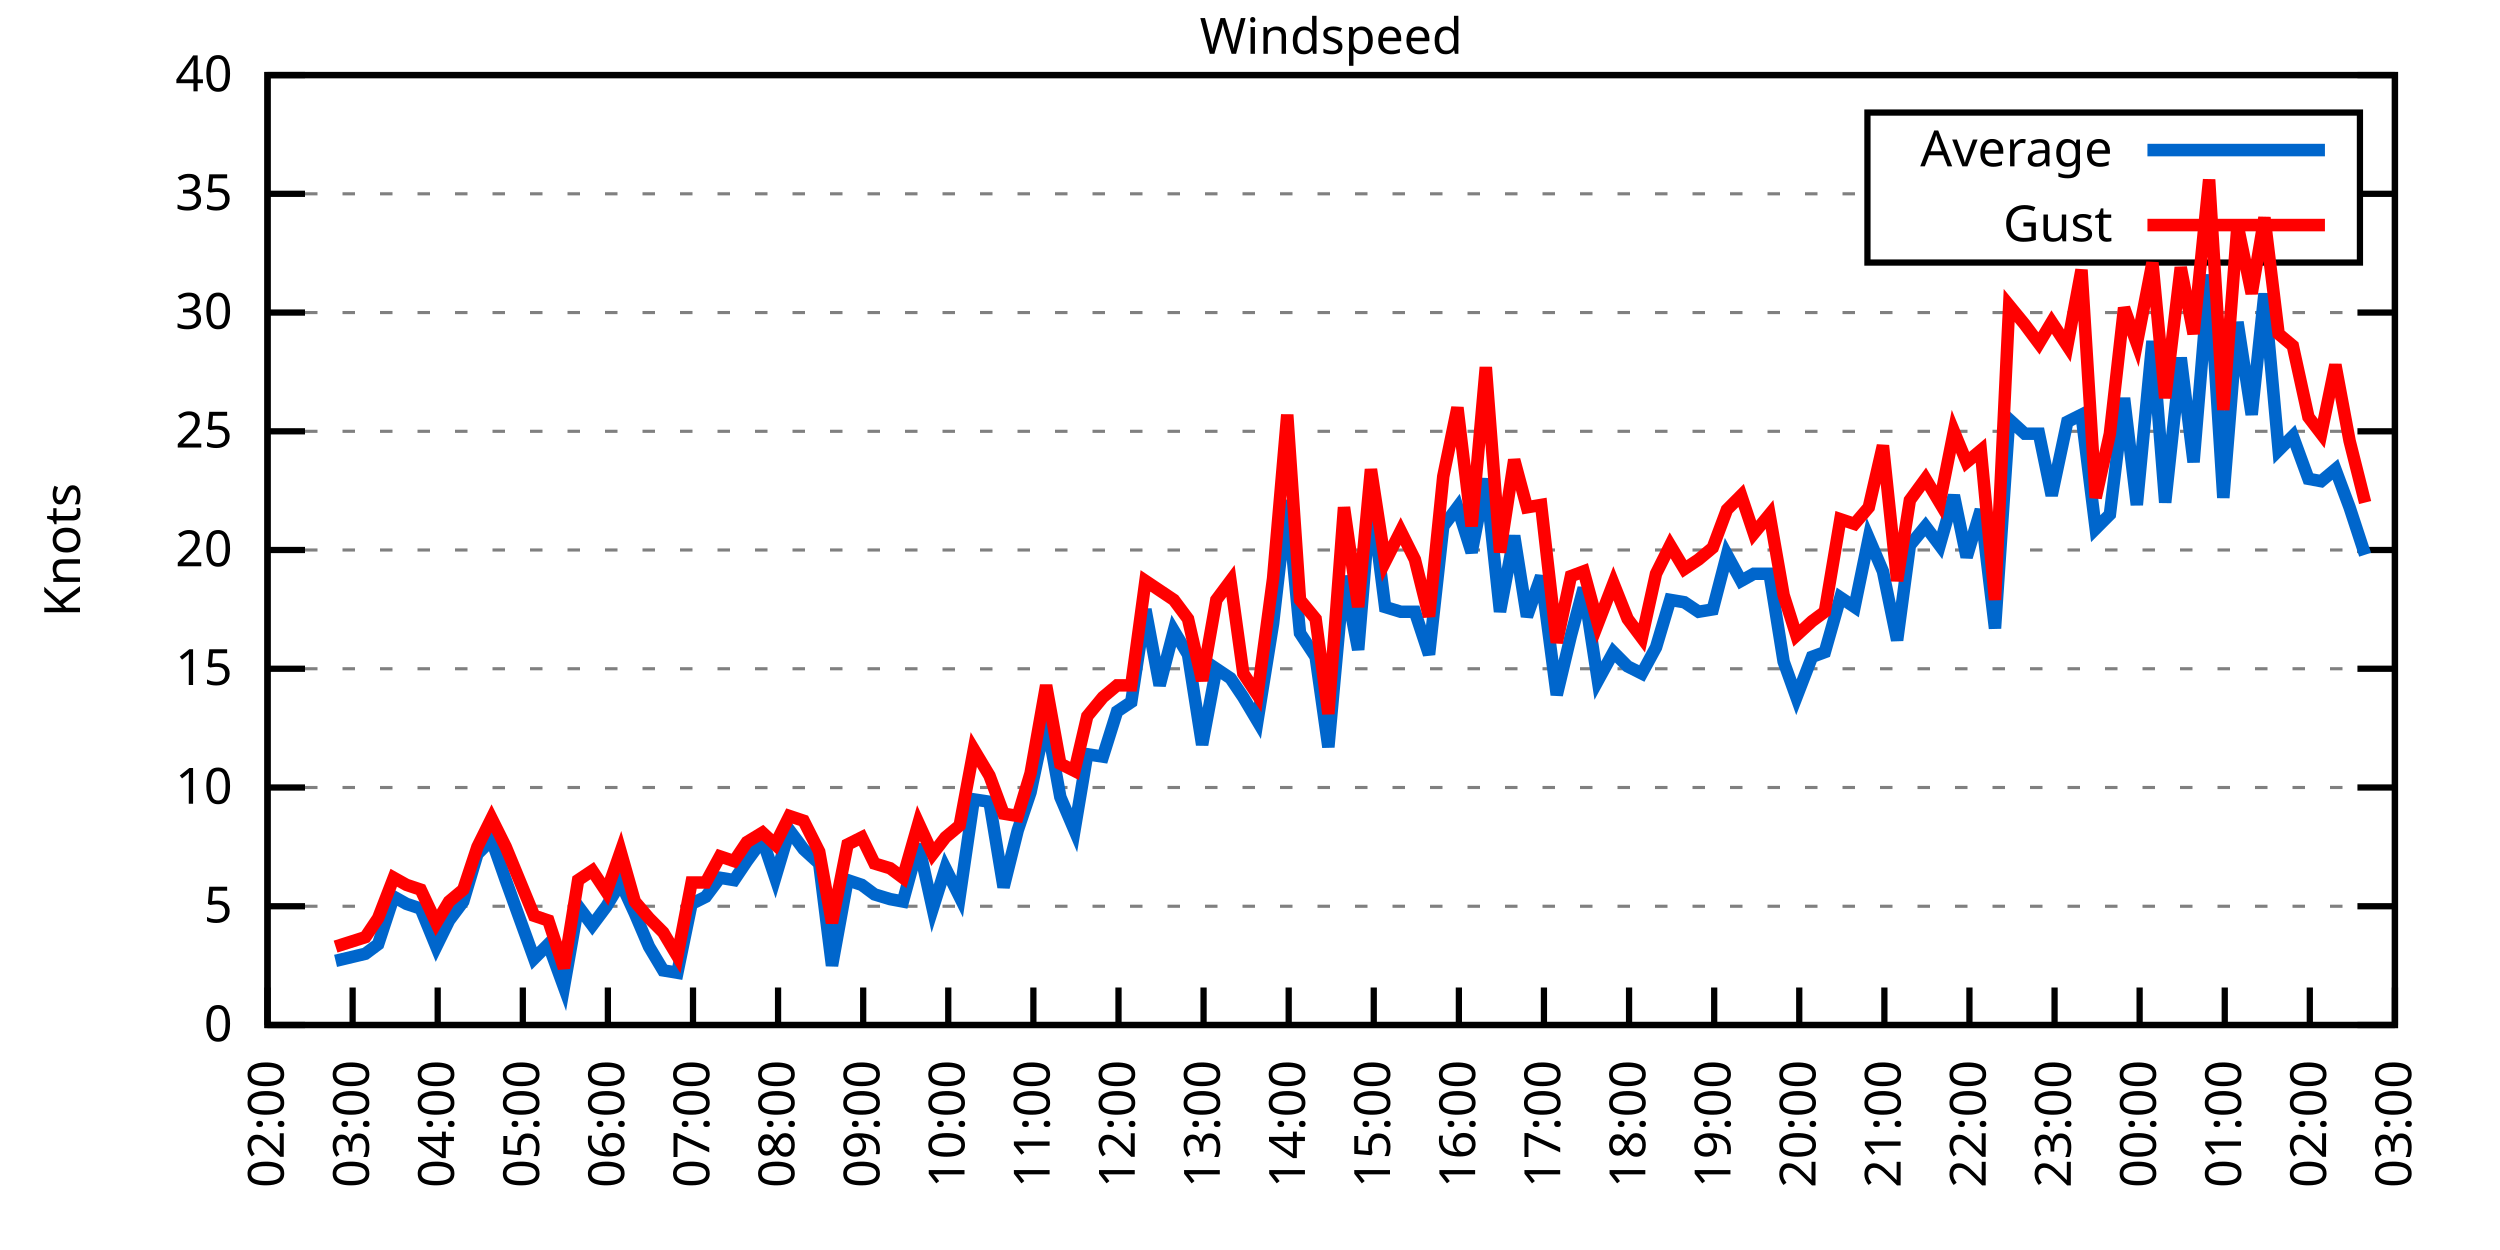
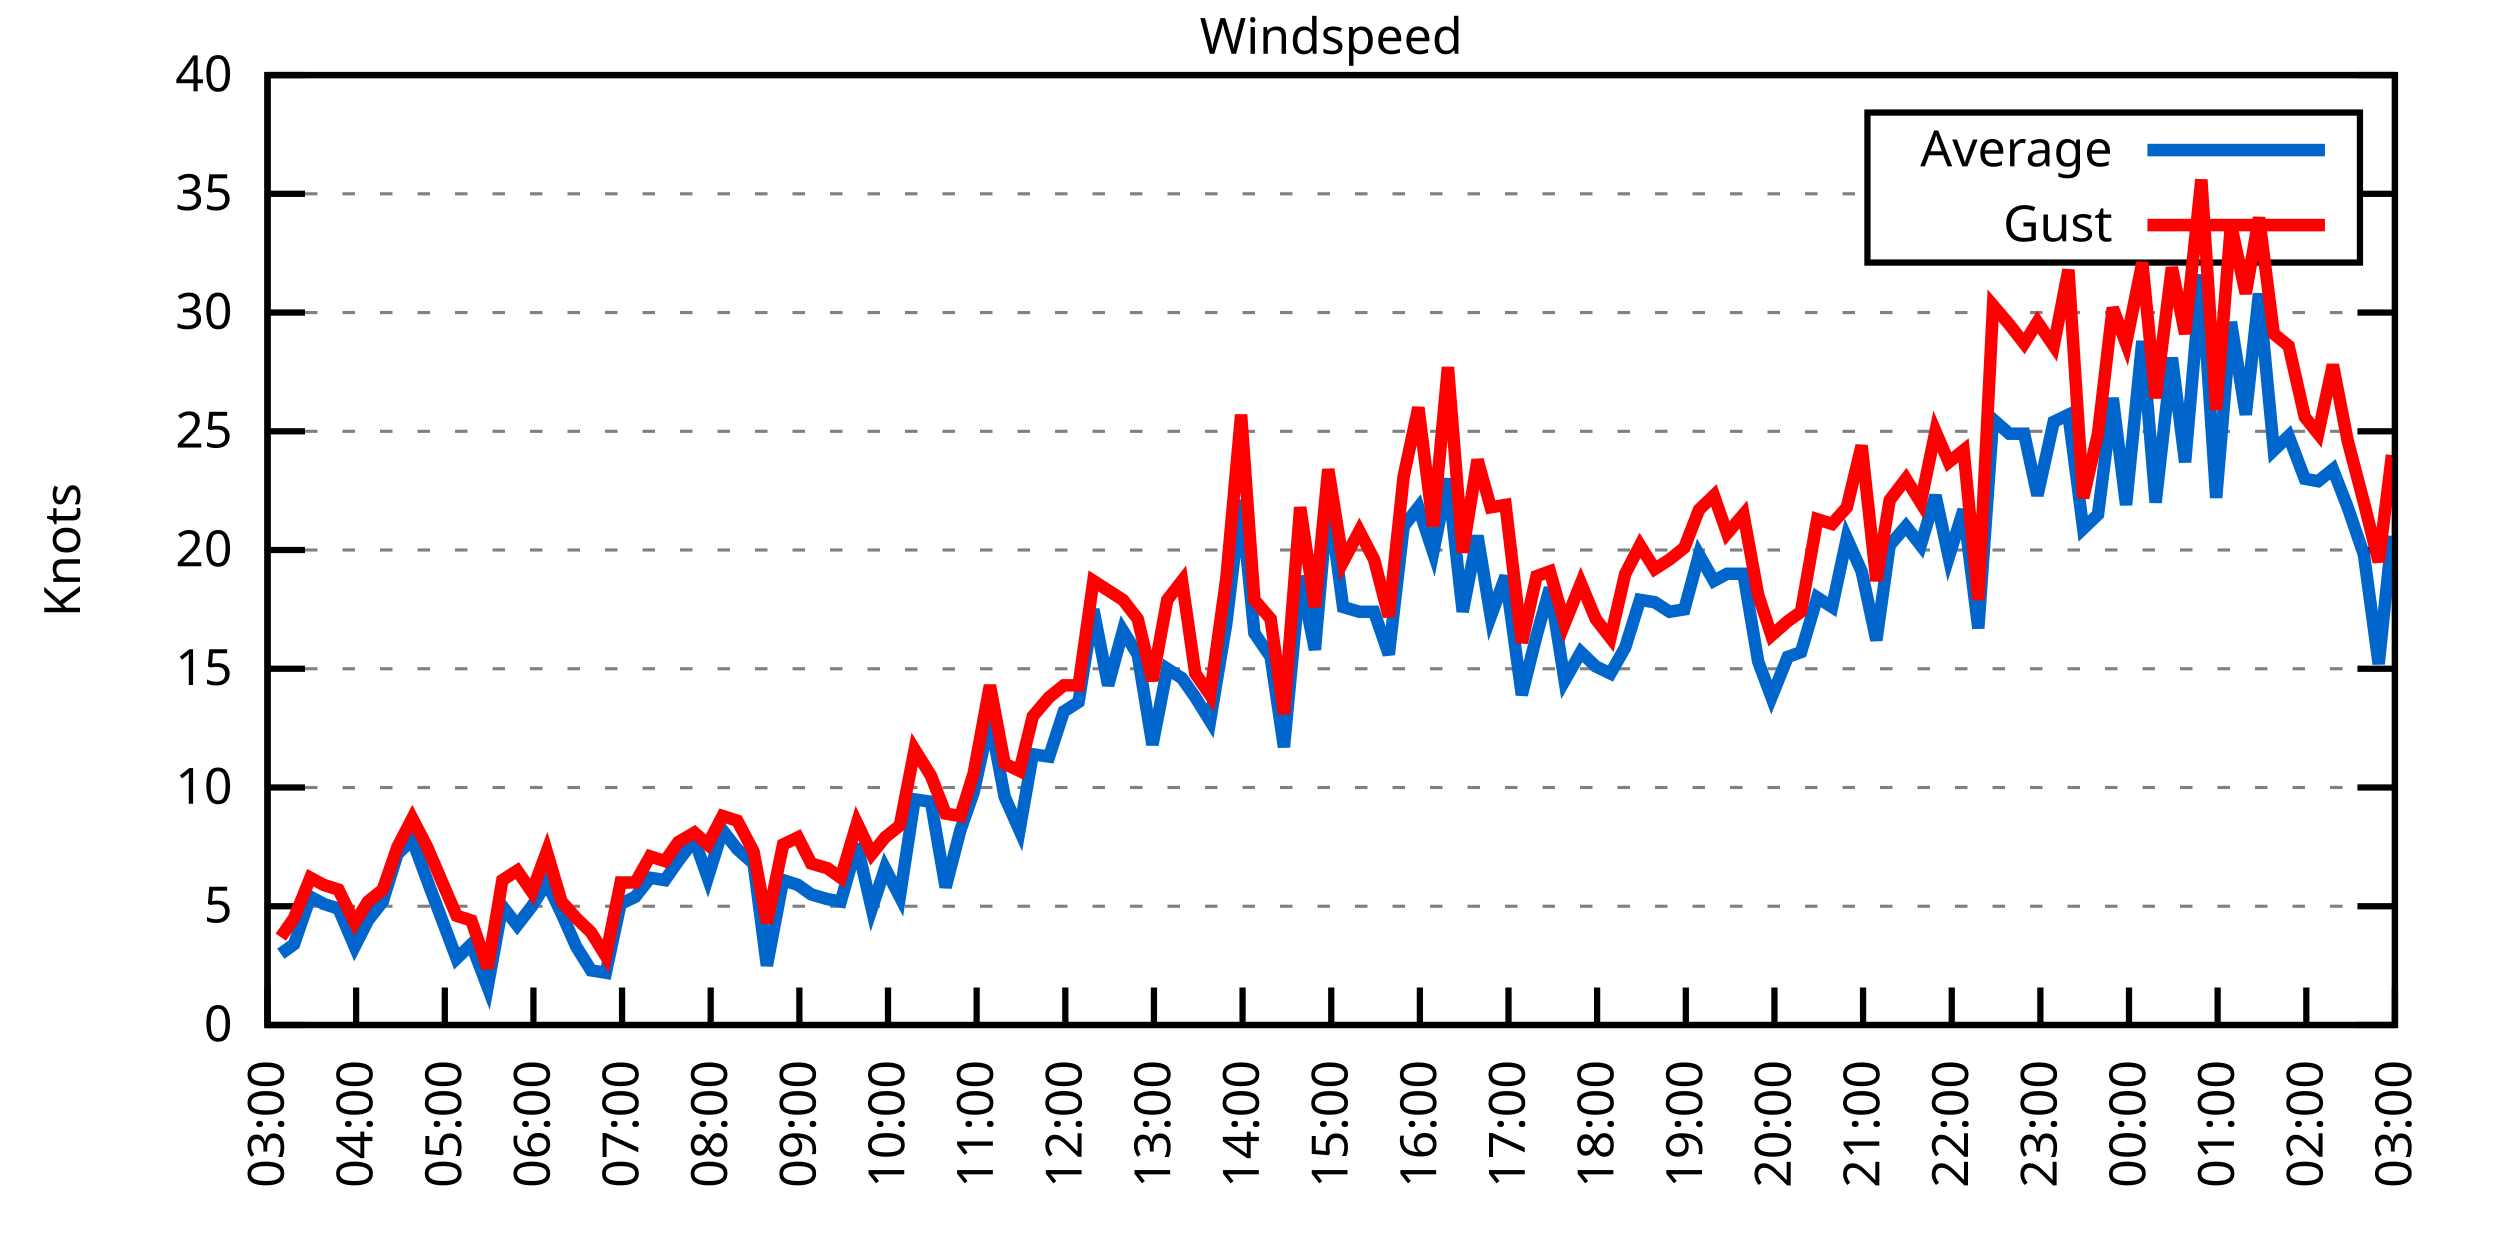
<svg xmlns="http://www.w3.org/2000/svg" xmlns:xlink="http://www.w3.org/1999/xlink" width="400" height="200" viewBox="0 0 400 200">
  <g id="gnuplot_canvas">
    <rect x="0" y="0" width="400" height="200" fill="none" />
    <defs>
      <circle id="gpDot" r="0.5" stroke-width="0.5" stroke="currentColor" />
      <path id="gpPt0" stroke-width="0.333" stroke="currentColor" d="M-1,0 h2 M0,-1 v2" />
      <path id="gpPt1" stroke-width="0.333" stroke="currentColor" d="M-1,-1 L1,1 M1,-1 L-1,1" />
      <path id="gpPt2" stroke-width="0.333" stroke="currentColor" d="M-1,0 L1,0 M0,-1 L0,1 M-1,-1 L1,1 M-1,1 L1,-1" />
      <rect id="gpPt3" stroke-width="0.333" stroke="currentColor" x="-1" y="-1" width="2" height="2" />
      <rect id="gpPt4" stroke-width="0.333" stroke="currentColor" fill="currentColor" x="-1" y="-1" width="2" height="2" />
      <circle id="gpPt5" stroke-width="0.333" stroke="currentColor" cx="0" cy="0" r="1" />
      <use xlink:href="#gpPt5" id="gpPt6" fill="currentColor" stroke="none" />
      <path id="gpPt7" stroke-width="0.333" stroke="currentColor" d="M0,-1.33 L-1.33,0.67 L1.33,0.67 z" />
      <use xlink:href="#gpPt7" id="gpPt8" fill="currentColor" stroke="none" />
      <use xlink:href="#gpPt7" id="gpPt9" stroke="currentColor" transform="rotate(180)" />
      <use xlink:href="#gpPt9" id="gpPt10" fill="currentColor" stroke="none" />
      <use xlink:href="#gpPt3" id="gpPt11" stroke="currentColor" transform="rotate(45)" />
      <use xlink:href="#gpPt11" id="gpPt12" fill="currentColor" stroke="none" />
      <path id="gpPt13" stroke-width="0.333" stroke="currentColor" d="M0,1.330 L1.265,0.411 L0.782,-1.067 L-0.782,-1.076 L-1.265,0.411 z" />
      <use xlink:href="#gpPt13" id="gpPt14" fill="currentColor" stroke="none" />
      <filter id="textbox" filterUnits="objectBoundingBox" x="0" y="0" height="1" width="1">
        <feFlood flood-color="white" flood-opacity="1" result="bgnd" />
        <feComposite in="SourceGraphic" in2="bgnd" operator="atop" />
      </filter>
      <filter id="greybox" filterUnits="objectBoundingBox" x="0" y="0" height="1" width="1">
        <feFlood flood-color="lightgrey" flood-opacity="1" result="grey" />
        <feComposite in="SourceGraphic" in2="grey" operator="atop" />
      </filter>
    </defs>
    <g fill="none" color="white" stroke="currentColor" stroke-width="1.00" stroke-linecap="butt" stroke-linejoin="miter">
</g>
    <g fill="none" color="black" stroke="currentColor" stroke-width="1.00" stroke-linecap="butt" stroke-linejoin="miter">
      <g stroke="none" shape-rendering="crispEdges">
        <polygon fill="rgb(255, 255, 255)" points="42.80,164.00 383.18,164.00 383.18,12.02 42.80,12.02 " />
      </g>
    </g>
    <g fill="none" color="black" stroke="currentColor" stroke-width="1.00" stroke-linecap="butt" stroke-linejoin="miter">
</g>
    <g fill="none" color="black" stroke="black" stroke-width="0.50" stroke-linecap="butt" stroke-linejoin="miter">
</g>
    <g fill="none" color="gray" stroke="currentColor" stroke-width="0.50" stroke-linecap="butt" stroke-linejoin="miter">
      <path stroke="gray" stroke-dasharray="2,4" class="gridline" d="M42.80,164.00 L383.19,164.00  " />
    </g>
    <g fill="none" color="gray" stroke="gray" stroke-width="1.00" stroke-linecap="butt" stroke-linejoin="miter">
</g>
    <g fill="none" color="black" stroke="currentColor" stroke-width="1.00" stroke-linecap="butt" stroke-linejoin="miter">
      <path stroke="black" d="M42.80,164.00 L48.80,164.00 M383.19,164.00 L377.19,164.00  " />
      <g transform="translate(37.20,166.60)" stroke="none" fill="black" font-family="Sans" font-size="8.00" text-anchor="end">
        <text>
          <tspan font-family="Sans"> 0</tspan>
        </text>
      </g>
    </g>
    <g fill="none" color="black" stroke="currentColor" stroke-width="1.00" stroke-linecap="butt" stroke-linejoin="miter">
</g>
    <g fill="none" color="black" stroke="black" stroke-width="0.50" stroke-linecap="butt" stroke-linejoin="miter">
</g>
    <g fill="none" color="gray" stroke="currentColor" stroke-width="0.50" stroke-linecap="butt" stroke-linejoin="miter">
      <path stroke="gray" stroke-dasharray="2,4" class="gridline" d="M42.80,145.00 L383.19,145.00  " />
    </g>
    <g fill="none" color="gray" stroke="gray" stroke-width="1.00" stroke-linecap="butt" stroke-linejoin="miter">
</g>
    <g fill="none" color="black" stroke="currentColor" stroke-width="1.00" stroke-linecap="butt" stroke-linejoin="miter">
      <path stroke="black" d="M42.80,145.00 L48.80,145.00 M383.19,145.00 L377.19,145.00  " />
      <g transform="translate(37.20,147.60)" stroke="none" fill="black" font-family="Sans" font-size="8.00" text-anchor="end">
        <text>
          <tspan font-family="Sans"> 5</tspan>
        </text>
      </g>
    </g>
    <g fill="none" color="black" stroke="currentColor" stroke-width="1.00" stroke-linecap="butt" stroke-linejoin="miter">
</g>
    <g fill="none" color="black" stroke="black" stroke-width="0.50" stroke-linecap="butt" stroke-linejoin="miter">
</g>
    <g fill="none" color="gray" stroke="currentColor" stroke-width="0.50" stroke-linecap="butt" stroke-linejoin="miter">
      <path stroke="gray" stroke-dasharray="2,4" class="gridline" d="M42.80,126.00 L383.19,126.00  " />
    </g>
    <g fill="none" color="gray" stroke="gray" stroke-width="1.00" stroke-linecap="butt" stroke-linejoin="miter">
</g>
    <g fill="none" color="black" stroke="currentColor" stroke-width="1.00" stroke-linecap="butt" stroke-linejoin="miter">
      <path stroke="black" d="M42.80,126.00 L48.80,126.00 M383.19,126.00 L377.19,126.00  " />
      <g transform="translate(37.20,128.60)" stroke="none" fill="black" font-family="Sans" font-size="8.00" text-anchor="end">
        <text>
          <tspan font-family="Sans"> 10</tspan>
        </text>
      </g>
    </g>
    <g fill="none" color="black" stroke="currentColor" stroke-width="1.00" stroke-linecap="butt" stroke-linejoin="miter">
</g>
    <g fill="none" color="black" stroke="black" stroke-width="0.50" stroke-linecap="butt" stroke-linejoin="miter">
</g>
    <g fill="none" color="gray" stroke="currentColor" stroke-width="0.50" stroke-linecap="butt" stroke-linejoin="miter">
      <path stroke="gray" stroke-dasharray="2,4" class="gridline" d="M42.80,107.00 L383.19,107.00  " />
    </g>
    <g fill="none" color="gray" stroke="gray" stroke-width="1.00" stroke-linecap="butt" stroke-linejoin="miter">
</g>
    <g fill="none" color="black" stroke="currentColor" stroke-width="1.00" stroke-linecap="butt" stroke-linejoin="miter">
      <path stroke="black" d="M42.80,107.00 L48.80,107.00 M383.19,107.00 L377.19,107.00  " />
      <g transform="translate(37.20,109.60)" stroke="none" fill="black" font-family="Sans" font-size="8.00" text-anchor="end">
        <text>
          <tspan font-family="Sans"> 15</tspan>
        </text>
      </g>
    </g>
    <g fill="none" color="black" stroke="currentColor" stroke-width="1.00" stroke-linecap="butt" stroke-linejoin="miter">
</g>
    <g fill="none" color="black" stroke="black" stroke-width="0.50" stroke-linecap="butt" stroke-linejoin="miter">
</g>
    <g fill="none" color="gray" stroke="currentColor" stroke-width="0.50" stroke-linecap="butt" stroke-linejoin="miter">
      <path stroke="gray" stroke-dasharray="2,4" class="gridline" d="M42.80,88.00 L383.19,88.00  " />
    </g>
    <g fill="none" color="gray" stroke="gray" stroke-width="1.00" stroke-linecap="butt" stroke-linejoin="miter">
</g>
    <g fill="none" color="black" stroke="currentColor" stroke-width="1.00" stroke-linecap="butt" stroke-linejoin="miter">
      <path stroke="black" d="M42.80,88.00 L48.80,88.00 M383.19,88.00 L377.19,88.00  " />
      <g transform="translate(37.20,90.60)" stroke="none" fill="black" font-family="Sans" font-size="8.00" text-anchor="end">
        <text>
          <tspan font-family="Sans"> 20</tspan>
        </text>
      </g>
    </g>
    <g fill="none" color="black" stroke="currentColor" stroke-width="1.00" stroke-linecap="butt" stroke-linejoin="miter">
</g>
    <g fill="none" color="black" stroke="black" stroke-width="0.50" stroke-linecap="butt" stroke-linejoin="miter">
</g>
    <g fill="none" color="gray" stroke="currentColor" stroke-width="0.50" stroke-linecap="butt" stroke-linejoin="miter">
      <path stroke="gray" stroke-dasharray="2,4" class="gridline" d="M42.80,69.01 L383.19,69.01  " />
    </g>
    <g fill="none" color="gray" stroke="gray" stroke-width="1.00" stroke-linecap="butt" stroke-linejoin="miter">
</g>
    <g fill="none" color="black" stroke="currentColor" stroke-width="1.00" stroke-linecap="butt" stroke-linejoin="miter">
      <path stroke="black" d="M42.80,69.01 L48.80,69.01 M383.19,69.01 L377.19,69.01  " />
      <g transform="translate(37.20,71.61)" stroke="none" fill="black" font-family="Sans" font-size="8.00" text-anchor="end">
        <text>
          <tspan font-family="Sans"> 25</tspan>
        </text>
      </g>
    </g>
    <g fill="none" color="black" stroke="currentColor" stroke-width="1.00" stroke-linecap="butt" stroke-linejoin="miter">
</g>
    <g fill="none" color="black" stroke="black" stroke-width="0.50" stroke-linecap="butt" stroke-linejoin="miter">
</g>
    <g fill="none" color="gray" stroke="currentColor" stroke-width="0.50" stroke-linecap="butt" stroke-linejoin="miter">
      <path stroke="gray" stroke-dasharray="2,4" class="gridline" d="M42.80,50.01 L383.19,50.01  " />
    </g>
    <g fill="none" color="gray" stroke="gray" stroke-width="1.00" stroke-linecap="butt" stroke-linejoin="miter">
</g>
    <g fill="none" color="black" stroke="currentColor" stroke-width="1.00" stroke-linecap="butt" stroke-linejoin="miter">
      <path stroke="black" d="M42.80,50.01 L48.80,50.01 M383.19,50.01 L377.19,50.01  " />
      <g transform="translate(37.20,52.61)" stroke="none" fill="black" font-family="Sans" font-size="8.00" text-anchor="end">
        <text>
          <tspan font-family="Sans"> 30</tspan>
        </text>
      </g>
    </g>
    <g fill="none" color="black" stroke="currentColor" stroke-width="1.00" stroke-linecap="butt" stroke-linejoin="miter">
</g>
    <g fill="none" color="black" stroke="black" stroke-width="0.50" stroke-linecap="butt" stroke-linejoin="miter">
</g>
    <g fill="none" color="gray" stroke="currentColor" stroke-width="0.50" stroke-linecap="butt" stroke-linejoin="miter">
      <path stroke="gray" stroke-dasharray="2,4" class="gridline" d="M42.80,31.01 L298.79,31.01 M377.59,31.01 L383.19,31.01  " />
    </g>
    <g fill="none" color="gray" stroke="gray" stroke-width="1.00" stroke-linecap="butt" stroke-linejoin="miter">
</g>
    <g fill="none" color="black" stroke="currentColor" stroke-width="1.00" stroke-linecap="butt" stroke-linejoin="miter">
      <path stroke="black" d="M42.80,31.01 L48.80,31.01 M383.19,31.01 L377.19,31.01  " />
      <g transform="translate(37.20,33.61)" stroke="none" fill="black" font-family="Sans" font-size="8.00" text-anchor="end">
        <text>
          <tspan font-family="Sans"> 35</tspan>
        </text>
      </g>
    </g>
    <g fill="none" color="black" stroke="currentColor" stroke-width="1.00" stroke-linecap="butt" stroke-linejoin="miter">
</g>
    <g fill="none" color="black" stroke="black" stroke-width="0.50" stroke-linecap="butt" stroke-linejoin="miter">
</g>
    <g fill="none" color="gray" stroke="currentColor" stroke-width="0.50" stroke-linecap="butt" stroke-linejoin="miter">
      <path stroke="gray" stroke-dasharray="2,4" class="gridline" d="M42.80,12.01 L383.19,12.01  " />
    </g>
    <g fill="none" color="gray" stroke="gray" stroke-width="1.00" stroke-linecap="butt" stroke-linejoin="miter">
</g>
    <g fill="none" color="black" stroke="currentColor" stroke-width="1.00" stroke-linecap="butt" stroke-linejoin="miter">
      <path stroke="black" d="M42.80,12.01 L48.80,12.01 M383.19,12.01 L377.19,12.01  " />
      <g transform="translate(37.20,14.61)" stroke="none" fill="black" font-family="Sans" font-size="8.00" text-anchor="end">
        <text>
          <tspan font-family="Sans"> 40</tspan>
        </text>
      </g>
    </g>
    <g fill="none" color="black" stroke="currentColor" stroke-width="1.00" stroke-linecap="butt" stroke-linejoin="miter">
      <path stroke="black" d="M42.80,164.00 L42.80,158.00  " />
      <g transform="translate(45.40,169.60) rotate(270.00)" stroke="none" fill="black" font-family="Sans" font-size="8.00" text-anchor="end">
        <text>
-           <tspan font-family="Sans">02:00</tspan>
-         </text>
-       </g>
-     </g>
-     <g fill="none" color="black" stroke="currentColor" stroke-width="1.00" stroke-linecap="butt" stroke-linejoin="miter">
-       <path stroke="black" d="M56.42,164.00 L56.42,158.00  " />
-       <g transform="translate(59.02,169.60) rotate(270.00)" stroke="none" fill="black" font-family="Sans" font-size="8.00" text-anchor="end">
-         <text>
          <tspan font-family="Sans">03:00</tspan>
        </text>
      </g>
    </g>
    <g fill="none" color="black" stroke="currentColor" stroke-width="1.00" stroke-linecap="butt" stroke-linejoin="miter">
-       <path stroke="black" d="M70.03,164.00 L70.03,158.00  " />
-       <g transform="translate(72.63,169.60) rotate(270.00)" stroke="none" fill="black" font-family="Sans" font-size="8.00" text-anchor="end">
+       <path stroke="black" d="M56.98,164.00 L56.98,158.00  " />
+       <g transform="translate(59.58,169.60) rotate(270.00)" stroke="none" fill="black" font-family="Sans" font-size="8.00" text-anchor="end">
        <text>
          <tspan font-family="Sans">04:00</tspan>
        </text>
      </g>
    </g>
    <g fill="none" color="black" stroke="currentColor" stroke-width="1.00" stroke-linecap="butt" stroke-linejoin="miter">
-       <path stroke="black" d="M83.65,164.00 L83.65,158.00  " />
-       <g transform="translate(86.25,169.60) rotate(270.00)" stroke="none" fill="black" font-family="Sans" font-size="8.00" text-anchor="end">
+       <path stroke="black" d="M71.17,164.00 L71.17,158.00  " />
+       <g transform="translate(73.77,169.60) rotate(270.00)" stroke="none" fill="black" font-family="Sans" font-size="8.00" text-anchor="end">
        <text>
          <tspan font-family="Sans">05:00</tspan>
        </text>
      </g>
    </g>
    <g fill="none" color="black" stroke="currentColor" stroke-width="1.00" stroke-linecap="butt" stroke-linejoin="miter">
-       <path stroke="black" d="M97.26,164.00 L97.26,158.00  " />
-       <g transform="translate(99.86,169.60) rotate(270.00)" stroke="none" fill="black" font-family="Sans" font-size="8.00" text-anchor="end">
+       <path stroke="black" d="M85.35,164.00 L85.35,158.00  " />
+       <g transform="translate(87.95,169.60) rotate(270.00)" stroke="none" fill="black" font-family="Sans" font-size="8.00" text-anchor="end">
        <text>
          <tspan font-family="Sans">06:00</tspan>
        </text>
      </g>
    </g>
    <g fill="none" color="black" stroke="currentColor" stroke-width="1.00" stroke-linecap="butt" stroke-linejoin="miter">
-       <path stroke="black" d="M110.88,164.00 L110.88,158.00  " />
-       <g transform="translate(113.48,169.60) rotate(270.00)" stroke="none" fill="black" font-family="Sans" font-size="8.00" text-anchor="end">
+       <path stroke="black" d="M99.53,164.00 L99.53,158.00  " />
+       <g transform="translate(102.13,169.60) rotate(270.00)" stroke="none" fill="black" font-family="Sans" font-size="8.00" text-anchor="end">
        <text>
          <tspan font-family="Sans">07:00</tspan>
        </text>
      </g>
    </g>
    <g fill="none" color="black" stroke="currentColor" stroke-width="1.00" stroke-linecap="butt" stroke-linejoin="miter">
-       <path stroke="black" d="M124.49,164.00 L124.49,158.00  " />
-       <g transform="translate(127.09,169.60) rotate(270.00)" stroke="none" fill="black" font-family="Sans" font-size="8.00" text-anchor="end">
+       <path stroke="black" d="M113.71,164.00 L113.71,158.00  " />
+       <g transform="translate(116.31,169.60) rotate(270.00)" stroke="none" fill="black" font-family="Sans" font-size="8.00" text-anchor="end">
        <text>
          <tspan font-family="Sans">08:00</tspan>
        </text>
      </g>
    </g>
    <g fill="none" color="black" stroke="currentColor" stroke-width="1.00" stroke-linecap="butt" stroke-linejoin="miter">
-       <path stroke="black" d="M138.11,164.00 L138.11,158.00  " />
-       <g transform="translate(140.71,169.60) rotate(270.00)" stroke="none" fill="black" font-family="Sans" font-size="8.00" text-anchor="end">
+       <path stroke="black" d="M127.90,164.00 L127.90,158.00  " />
+       <g transform="translate(130.50,169.60) rotate(270.00)" stroke="none" fill="black" font-family="Sans" font-size="8.00" text-anchor="end">
        <text>
          <tspan font-family="Sans">09:00</tspan>
        </text>
      </g>
    </g>
    <g fill="none" color="black" stroke="currentColor" stroke-width="1.00" stroke-linecap="butt" stroke-linejoin="miter">
-       <path stroke="black" d="M151.72,164.00 L151.72,158.00  " />
-       <g transform="translate(154.32,169.60) rotate(270.00)" stroke="none" fill="black" font-family="Sans" font-size="8.00" text-anchor="end">
+       <path stroke="black" d="M142.08,164.00 L142.08,158.00  " />
+       <g transform="translate(144.68,169.60) rotate(270.00)" stroke="none" fill="black" font-family="Sans" font-size="8.00" text-anchor="end">
        <text>
          <tspan font-family="Sans">10:00</tspan>
        </text>
      </g>
    </g>
    <g fill="none" color="black" stroke="currentColor" stroke-width="1.00" stroke-linecap="butt" stroke-linejoin="miter">
-       <path stroke="black" d="M165.34,164.00 L165.34,158.00  " />
-       <g transform="translate(167.94,169.60) rotate(270.00)" stroke="none" fill="black" font-family="Sans" font-size="8.00" text-anchor="end">
+       <path stroke="black" d="M156.26,164.00 L156.26,158.00  " />
+       <g transform="translate(158.86,169.60) rotate(270.00)" stroke="none" fill="black" font-family="Sans" font-size="8.00" text-anchor="end">
        <text>
          <tspan font-family="Sans">11:00</tspan>
        </text>
      </g>
    </g>
    <g fill="none" color="black" stroke="currentColor" stroke-width="1.00" stroke-linecap="butt" stroke-linejoin="miter">
-       <path stroke="black" d="M178.96,164.00 L178.96,158.00  " />
-       <g transform="translate(181.56,169.60) rotate(270.00)" stroke="none" fill="black" font-family="Sans" font-size="8.00" text-anchor="end">
+       <path stroke="black" d="M170.45,164.00 L170.45,158.00  " />
+       <g transform="translate(173.05,169.60) rotate(270.00)" stroke="none" fill="black" font-family="Sans" font-size="8.00" text-anchor="end">
        <text>
          <tspan font-family="Sans">12:00</tspan>
        </text>
      </g>
    </g>
    <g fill="none" color="black" stroke="currentColor" stroke-width="1.00" stroke-linecap="butt" stroke-linejoin="miter">
-       <path stroke="black" d="M192.57,164.00 L192.57,158.00  " />
-       <g transform="translate(195.17,169.60) rotate(270.00)" stroke="none" fill="black" font-family="Sans" font-size="8.00" text-anchor="end">
+       <path stroke="black" d="M184.63,164.00 L184.63,158.00  " />
+       <g transform="translate(187.23,169.60) rotate(270.00)" stroke="none" fill="black" font-family="Sans" font-size="8.00" text-anchor="end">
        <text>
          <tspan font-family="Sans">13:00</tspan>
        </text>
      </g>
    </g>
    <g fill="none" color="black" stroke="currentColor" stroke-width="1.00" stroke-linecap="butt" stroke-linejoin="miter">
-       <path stroke="black" d="M206.19,164.00 L206.19,158.00  " />
-       <g transform="translate(208.79,169.60) rotate(270.00)" stroke="none" fill="black" font-family="Sans" font-size="8.00" text-anchor="end">
+       <path stroke="black" d="M198.81,164.00 L198.81,158.00  " />
+       <g transform="translate(201.41,169.60) rotate(270.00)" stroke="none" fill="black" font-family="Sans" font-size="8.00" text-anchor="end">
        <text>
          <tspan font-family="Sans">14:00</tspan>
        </text>
      </g>
    </g>
    <g fill="none" color="black" stroke="currentColor" stroke-width="1.00" stroke-linecap="butt" stroke-linejoin="miter">
-       <path stroke="black" d="M219.80,164.00 L219.80,158.00  " />
-       <g transform="translate(222.40,169.60) rotate(270.00)" stroke="none" fill="black" font-family="Sans" font-size="8.00" text-anchor="end">
+       <path stroke="black" d="M213.00,164.00 L213.00,158.00  " />
+       <g transform="translate(215.60,169.60) rotate(270.00)" stroke="none" fill="black" font-family="Sans" font-size="8.00" text-anchor="end">
        <text>
          <tspan font-family="Sans">15:00</tspan>
        </text>
      </g>
    </g>
    <g fill="none" color="black" stroke="currentColor" stroke-width="1.00" stroke-linecap="butt" stroke-linejoin="miter">
-       <path stroke="black" d="M233.42,164.00 L233.42,158.00  " />
-       <g transform="translate(236.02,169.60) rotate(270.00)" stroke="none" fill="black" font-family="Sans" font-size="8.00" text-anchor="end">
+       <path stroke="black" d="M227.18,164.00 L227.18,158.00  " />
+       <g transform="translate(229.78,169.60) rotate(270.00)" stroke="none" fill="black" font-family="Sans" font-size="8.00" text-anchor="end">
        <text>
          <tspan font-family="Sans">16:00</tspan>
        </text>
      </g>
    </g>
    <g fill="none" color="black" stroke="currentColor" stroke-width="1.00" stroke-linecap="butt" stroke-linejoin="miter">
-       <path stroke="black" d="M247.03,164.00 L247.03,158.00  " />
-       <g transform="translate(249.63,169.60) rotate(270.00)" stroke="none" fill="black" font-family="Sans" font-size="8.00" text-anchor="end">
+       <path stroke="black" d="M241.36,164.00 L241.36,158.00  " />
+       <g transform="translate(243.96,169.60) rotate(270.00)" stroke="none" fill="black" font-family="Sans" font-size="8.00" text-anchor="end">
        <text>
          <tspan font-family="Sans">17:00</tspan>
        </text>
      </g>
    </g>
    <g fill="none" color="black" stroke="currentColor" stroke-width="1.00" stroke-linecap="butt" stroke-linejoin="miter">
-       <path stroke="black" d="M260.65,164.00 L260.65,158.00  " />
-       <g transform="translate(263.25,169.60) rotate(270.00)" stroke="none" fill="black" font-family="Sans" font-size="8.00" text-anchor="end">
+       <path stroke="black" d="M255.54,164.00 L255.54,158.00  " />
+       <g transform="translate(258.14,169.60) rotate(270.00)" stroke="none" fill="black" font-family="Sans" font-size="8.00" text-anchor="end">
        <text>
          <tspan font-family="Sans">18:00</tspan>
        </text>
      </g>
    </g>
    <g fill="none" color="black" stroke="currentColor" stroke-width="1.00" stroke-linecap="butt" stroke-linejoin="miter">
-       <path stroke="black" d="M274.27,164.00 L274.27,158.00  " />
-       <g transform="translate(276.87,169.60) rotate(270.00)" stroke="none" fill="black" font-family="Sans" font-size="8.00" text-anchor="end">
+       <path stroke="black" d="M269.73,164.00 L269.73,158.00  " />
+       <g transform="translate(272.33,169.60) rotate(270.00)" stroke="none" fill="black" font-family="Sans" font-size="8.00" text-anchor="end">
        <text>
          <tspan font-family="Sans">19:00</tspan>
        </text>
      </g>
    </g>
    <g fill="none" color="black" stroke="currentColor" stroke-width="1.00" stroke-linecap="butt" stroke-linejoin="miter">
-       <path stroke="black" d="M287.88,164.00 L287.88,158.00  " />
-       <g transform="translate(290.48,169.60) rotate(270.00)" stroke="none" fill="black" font-family="Sans" font-size="8.00" text-anchor="end">
+       <path stroke="black" d="M283.91,164.00 L283.91,158.00  " />
+       <g transform="translate(286.51,169.60) rotate(270.00)" stroke="none" fill="black" font-family="Sans" font-size="8.00" text-anchor="end">
        <text>
          <tspan font-family="Sans">20:00</tspan>
        </text>
      </g>
    </g>
    <g fill="none" color="black" stroke="currentColor" stroke-width="1.00" stroke-linecap="butt" stroke-linejoin="miter">
-       <path stroke="black" d="M301.50,164.00 L301.50,158.00  " />
-       <g transform="translate(304.10,169.60) rotate(270.00)" stroke="none" fill="black" font-family="Sans" font-size="8.00" text-anchor="end">
+       <path stroke="black" d="M298.09,164.00 L298.09,158.00  " />
+       <g transform="translate(300.69,169.60) rotate(270.00)" stroke="none" fill="black" font-family="Sans" font-size="8.00" text-anchor="end">
        <text>
          <tspan font-family="Sans">21:00</tspan>
        </text>
      </g>
    </g>
    <g fill="none" color="black" stroke="currentColor" stroke-width="1.00" stroke-linecap="butt" stroke-linejoin="miter">
-       <path stroke="black" d="M315.11,164.00 L315.11,158.00  " />
-       <g transform="translate(317.71,169.60) rotate(270.00)" stroke="none" fill="black" font-family="Sans" font-size="8.00" text-anchor="end">
+       <path stroke="black" d="M312.28,164.00 L312.28,158.00  " />
+       <g transform="translate(314.88,169.60) rotate(270.00)" stroke="none" fill="black" font-family="Sans" font-size="8.00" text-anchor="end">
        <text>
          <tspan font-family="Sans">22:00</tspan>
        </text>
      </g>
    </g>
    <g fill="none" color="black" stroke="currentColor" stroke-width="1.00" stroke-linecap="butt" stroke-linejoin="miter">
-       <path stroke="black" d="M328.73,164.00 L328.73,158.00  " />
-       <g transform="translate(331.33,169.60) rotate(270.00)" stroke="none" fill="black" font-family="Sans" font-size="8.00" text-anchor="end">
+       <path stroke="black" d="M326.46,164.00 L326.46,158.00  " />
+       <g transform="translate(329.06,169.60) rotate(270.00)" stroke="none" fill="black" font-family="Sans" font-size="8.00" text-anchor="end">
        <text>
          <tspan font-family="Sans">23:00</tspan>
        </text>
      </g>
    </g>
    <g fill="none" color="black" stroke="currentColor" stroke-width="1.00" stroke-linecap="butt" stroke-linejoin="miter">
-       <path stroke="black" d="M342.34,164.00 L342.34,158.00  " />
-       <g transform="translate(344.94,169.60) rotate(270.00)" stroke="none" fill="black" font-family="Sans" font-size="8.00" text-anchor="end">
+       <path stroke="black" d="M340.64,164.00 L340.64,158.00  " />
+       <g transform="translate(343.24,169.60) rotate(270.00)" stroke="none" fill="black" font-family="Sans" font-size="8.00" text-anchor="end">
        <text>
          <tspan font-family="Sans">00:00</tspan>
        </text>
      </g>
    </g>
    <g fill="none" color="black" stroke="currentColor" stroke-width="1.00" stroke-linecap="butt" stroke-linejoin="miter">
-       <path stroke="black" d="M355.96,164.00 L355.96,158.00  " />
-       <g transform="translate(358.56,169.60) rotate(270.00)" stroke="none" fill="black" font-family="Sans" font-size="8.00" text-anchor="end">
+       <path stroke="black" d="M354.82,164.00 L354.82,158.00  " />
+       <g transform="translate(357.42,169.60) rotate(270.00)" stroke="none" fill="black" font-family="Sans" font-size="8.00" text-anchor="end">
        <text>
          <tspan font-family="Sans">01:00</tspan>
        </text>
      </g>
    </g>
    <g fill="none" color="black" stroke="currentColor" stroke-width="1.00" stroke-linecap="butt" stroke-linejoin="miter">
-       <path stroke="black" d="M369.57,164.00 L369.57,158.00  " />
-       <g transform="translate(372.17,169.60) rotate(270.00)" stroke="none" fill="black" font-family="Sans" font-size="8.00" text-anchor="end">
+       <path stroke="black" d="M369.01,164.00 L369.01,158.00  " />
+       <g transform="translate(371.61,169.60) rotate(270.00)" stroke="none" fill="black" font-family="Sans" font-size="8.00" text-anchor="end">
        <text>
          <tspan font-family="Sans">02:00</tspan>
        </text>
      </g>
    </g>
    <g fill="none" color="black" stroke="currentColor" stroke-width="1.00" stroke-linecap="butt" stroke-linejoin="miter">
      <path stroke="black" d="M383.19,164.00 L383.19,158.00  " />
      <g transform="translate(385.79,169.60) rotate(270.00)" stroke="none" fill="black" font-family="Sans" font-size="8.00" text-anchor="end">
        <text>
          <tspan font-family="Sans">03:00</tspan>
        </text>
      </g>
    </g>
    <g fill="none" color="black" stroke="currentColor" stroke-width="1.00" stroke-linecap="butt" stroke-linejoin="miter">
</g>
    <g fill="none" color="black" stroke="currentColor" stroke-width="1.00" stroke-linecap="butt" stroke-linejoin="miter">
      <path stroke="black" d="M42.80,12.01 L42.80,164.00 L383.19,164.00 L383.19,12.01 L42.80,12.01 Z  " />
    </g>
    <g fill="none" color="black" stroke="currentColor" stroke-width="1.00" stroke-linecap="butt" stroke-linejoin="miter">
</g>
    <g fill="none" color="black" stroke="currentColor" stroke-width="1.00" stroke-linecap="butt" stroke-linejoin="miter">
      <path stroke="black" d="M298.79,42.01 L298.79,18.01 L377.59,18.01 L377.59,42.01 L298.79,42.01 Z  " />
    </g>
    <g id="Windspeed_plot_1">
      <g fill="none" color="white" stroke="black" stroke-width="2.00" stroke-linecap="butt" stroke-linejoin="miter">
</g>
      <g fill="none" color="black" stroke="currentColor" stroke-width="2.00" stroke-linecap="butt" stroke-linejoin="miter">
        <g transform="translate(337.99,26.61)" stroke="none" fill="black" font-family="Sans" font-size="8.00" text-anchor="end">
          <text>
            <tspan font-family="Sans">Average</tspan>
          </text>
        </g>
      </g>
      <g fill="none" color="black" stroke="currentColor" stroke-width="2.00" stroke-linecap="butt" stroke-linejoin="miter">
-         <path stroke="rgb(  0, 102, 204)" d="M343.59,24.01 L371.99,24.01 M53.69,153.74 L58.46,152.60 L60.50,151.08 L63.00,143.48 L65.04,144.62 L67.31,145.38   L69.80,151.46 L71.85,147.28 L74.12,144.24 L76.39,136.64 L78.65,134.36 L80.92,140.82 L85.46,153.36 L87.73,151.08   L90.23,157.92 L92.50,145.00 L94.77,148.04 L97.04,145.00 L99.30,141.20 L101.57,146.14 L103.84,151.46 L106.11,155.26   L108.38,155.64 L110.65,144.62 L112.92,143.48 L115.19,140.44 L117.46,140.82 L119.50,137.78 L122.00,134.36 L124.04,140.44   L126.31,132.84 L128.58,135.88 L131.07,138.16 L133.12,154.50 L135.61,140.82 L137.88,141.58 L139.92,143.10 L142.42,143.86   L144.46,144.24 L146.96,135.12 L149.23,145.38 L151.27,138.92 L153.54,143.48 L155.81,127.90 L158.31,128.28 L160.57,141.96   L162.84,132.84 L164.89,126.76 L167.38,114.98 L169.65,127.52 L171.92,132.84 L173.96,120.68 L176.46,121.06 L178.73,113.84   L181.00,112.32 L183.27,97.50 L185.54,109.66 L187.81,100.92 L190.08,104.72 L192.34,119.16 L194.61,107.00 L196.88,108.52   L198.93,111.56 L201.19,115.36 L203.69,99.78 L205.96,80.03 L208.00,101.30 L210.50,105.10 L212.54,119.54 L215.04,92.18   L217.31,103.96 L219.35,79.27 L221.62,97.12 L224.11,97.88 L226.38,97.88 L228.65,104.72 L230.92,84.21 L233.19,81.17   L235.46,88.38 L237.73,76.61 L240.00,97.88 L242.27,85.73 L244.31,98.64 L246.58,92.18 L249.08,111.18 L251.35,101.68   L253.39,94.08 L255.66,108.90 L258.15,104.34 L260.42,106.62 L262.69,107.76 L264.96,103.58 L267.23,95.98 L269.50,96.36   L271.77,97.88 L274.04,97.50 L276.31,88.76 L278.58,92.94 L280.62,91.80 L283.12,91.80 L285.38,105.86 L287.43,111.56   L289.92,105.10 L291.97,104.34 L294.46,95.60 L296.73,97.12 L299.00,86.11 L301.27,91.42 L303.54,102.44 L305.58,87.25   L308.08,84.21 L310.35,87.25 L312.62,79.27 L314.66,89.14 L316.93,81.55 L319.20,100.54 L321.47,67.11 L323.96,69.39   L326.23,69.39 L328.27,79.27 L330.77,67.49 L333.04,66.35 L335.31,84.59 L337.58,82.31 L339.85,63.69 L341.89,80.79   L344.39,54.57 L346.43,80.41 L348.92,57.23 L350.97,73.95 L353.46,43.93 L355.73,79.65 L358.00,51.53 L360.27,66.35   L362.31,46.97 L364.58,72.05 L366.85,69.77 L369.35,76.61 L371.39,76.99 L373.66,75.09 L375.93,81.17 L378.42,88.76    " />
+         <path stroke="rgb(  0, 102, 204)" d="M343.59,24.01 L371.99,24.01 M44.93,152.60 L47.05,151.08 L49.66,143.48 L51.78,144.62 L54.15,145.38 L56.75,151.46   L58.87,147.28 L61.24,144.24 L63.60,136.64 L65.97,134.36 L68.33,140.82 L73.06,153.36 L75.42,151.08 L78.02,157.92   L80.38,145.00 L82.75,148.04 L85.11,145.00 L87.48,141.20 L89.84,146.14 L92.20,151.46 L94.57,155.26 L96.93,155.64   L99.30,144.62 L101.66,143.48 L104.02,140.44 L106.39,140.82 L108.51,137.78 L111.11,134.36 L113.24,140.44 L115.61,132.84   L117.97,135.88 L120.57,138.16 L122.70,154.50 L125.30,140.82 L127.66,141.58 L129.79,143.10 L132.39,143.86 L134.52,144.24   L137.12,135.12 L139.48,145.38 L141.61,138.92 L143.97,143.48 L146.34,127.90 L148.94,128.28 L151.30,141.96 L153.66,132.84   L155.79,126.76 L158.39,114.98 L160.75,127.52 L163.12,132.84 L165.25,120.68 L167.85,121.06 L170.21,113.84 L172.57,112.32   L174.94,97.50 L177.30,109.66 L179.67,100.92 L182.03,104.72 L184.39,119.16 L186.76,107.00 L189.12,108.52 L191.25,111.56   L193.61,115.36 L196.21,99.78 L198.58,80.03 L200.70,101.30 L203.30,105.10 L205.43,119.54 L208.03,92.18 L210.39,103.96   L212.52,79.27 L214.89,97.12 L217.49,97.88 L219.85,97.88 L222.21,104.72 L224.58,84.21 L226.94,81.17 L229.31,88.38   L231.67,76.61 L234.03,97.88 L236.40,85.73 L238.52,98.64 L240.89,92.18 L243.49,111.18 L245.85,101.68 L247.98,94.08   L250.34,108.90 L252.94,104.34 L255.31,106.62 L257.67,107.76 L260.04,103.58 L262.40,95.98 L264.76,96.36 L267.13,97.88   L269.49,97.50 L271.85,88.76 L274.22,92.94 L276.35,91.80 L278.95,91.80 L281.31,105.86 L283.44,111.56 L286.04,105.10   L288.16,104.34 L290.76,95.60 L293.13,97.12 L295.49,86.11 L297.86,91.42 L300.22,102.44 L302.35,87.25 L304.95,84.21   L307.31,87.25 L309.68,79.27 L311.80,89.14 L314.17,81.55 L316.53,100.54 L318.89,67.11 L321.49,69.39 L323.86,69.39   L325.99,79.27 L328.59,67.49 L330.95,66.35 L333.31,84.59 L335.68,82.31 L338.04,63.69 L340.17,80.79 L342.77,54.57   L344.90,80.41 L347.50,57.23 L349.62,73.95 L352.22,43.93 L354.59,79.65 L356.95,51.53 L359.32,66.35 L361.44,46.97   L363.81,72.05 L366.17,69.77 L368.77,76.61 L370.90,76.99 L373.26,75.09 L375.63,81.17 L378.23,88.76 L380.59,106.24   L382.72,85.73  " />
      </g>
    </g>
    <g id="Windspeed_plot_2">
      <g fill="none" color="black" stroke="currentColor" stroke-width="2.00" stroke-linecap="butt" stroke-linejoin="miter">
        <g transform="translate(337.99,38.61)" stroke="none" fill="black" font-family="Sans" font-size="8.00" text-anchor="end">
          <text>
            <tspan font-family="Sans">Gust</tspan>
          </text>
        </g>
      </g>
      <g fill="none" color="black" stroke="currentColor" stroke-width="2.00" stroke-linecap="butt" stroke-linejoin="miter">
-         <path stroke="rgb(255,   0,   0)" d="M343.59,36.01 L371.99,36.01 M53.69,151.46 L58.46,149.94 L60.50,146.90 L63.00,140.44 L65.04,141.58 L67.31,142.34   L69.80,147.66 L71.85,144.24 L74.12,142.34 L76.39,135.50 L78.65,130.94 L80.92,135.50 L85.46,146.52 L87.73,147.28   L90.23,154.88 L92.50,140.82 L94.77,139.30 L97.04,142.72 L99.30,136.26 L101.57,144.24 L103.84,146.90 L106.11,149.18   L108.38,152.98 L110.65,141.20 L112.92,141.20 L115.19,137.02 L117.46,137.78 L119.50,134.74 L122.00,133.22 L124.04,135.12   L126.31,130.56 L128.58,131.32 L131.07,136.26 L133.12,147.66 L135.61,135.12 L137.88,133.98 L139.92,138.16 L142.42,138.92   L144.46,140.44 L146.96,131.70 L149.23,136.64 L151.27,133.98 L153.54,132.08 L155.81,119.92 L158.31,124.10 L160.57,130.18   L162.84,130.56 L164.89,123.72 L167.38,109.66 L169.65,122.20 L171.92,123.34 L173.96,114.60 L176.46,111.56 L178.73,109.66   L181.00,109.66 L183.27,92.94 L185.54,94.46 L187.81,95.98 L190.08,99.02 L192.34,108.90 L194.61,95.98 L196.88,92.94   L198.93,107.76 L201.19,111.18 L203.69,92.56 L205.96,66.35 L208.00,95.98 L210.50,99.02 L212.54,114.22 L215.04,81.17   L217.31,97.12 L219.35,75.09 L221.62,89.90 L224.11,84.97 L226.38,89.52 L228.65,98.64 L230.92,76.23 L233.19,65.21   L235.46,84.21 L237.73,58.75 L240.00,88.38 L242.27,73.57 L244.31,81.17 L246.58,80.79 L249.08,102.82 L251.35,92.18   L253.39,91.42 L255.66,99.78 L258.15,93.32 L260.42,99.02 L262.69,102.06 L264.96,91.80 L267.23,87.25 L269.50,91.04   L271.77,89.52 L274.04,87.63 L276.31,81.55 L278.58,79.27 L280.62,85.35 L283.12,82.31 L285.38,95.22 L287.43,101.68   L289.92,99.40 L291.97,97.88 L294.46,83.07 L296.73,83.83 L299.00,81.17 L301.27,71.29 L303.54,92.94 L305.58,80.03   L308.08,76.61 L310.35,80.41 L312.62,69.01 L314.66,73.95 L316.93,72.05 L319.20,95.98 L321.47,48.87 L323.96,51.91   L326.23,54.95 L328.27,51.53 L330.77,55.33 L333.04,43.17 L335.31,79.65 L337.58,69.39 L339.85,49.25 L341.89,54.95   L344.39,42.03 L346.43,63.69 L348.92,42.79 L350.97,53.43 L353.46,28.73 L355.73,65.59 L358.00,35.95 L360.27,46.97   L362.31,34.81 L364.58,53.43 L366.85,55.33 L369.35,66.73 L371.39,69.39 L373.66,58.37 L375.93,70.53 L378.42,80.41    " />
+         <path stroke="rgb(255,   0,   0)" d="M343.59,36.01 L371.99,36.01 M44.93,149.94 L47.05,146.90 L49.66,140.44 L51.78,141.58 L54.15,142.34 L56.75,147.66   L58.87,144.24 L61.24,142.34 L63.60,135.50 L65.97,130.94 L68.33,135.50 L73.06,146.52 L75.42,147.28 L78.02,154.88   L80.38,140.82 L82.75,139.30 L85.11,142.72 L87.48,136.26 L89.84,144.24 L92.20,146.90 L94.57,149.18 L96.93,152.98   L99.30,141.20 L101.66,141.20 L104.02,137.02 L106.39,137.78 L108.51,134.74 L111.11,133.22 L113.24,135.12 L115.61,130.56   L117.97,131.32 L120.57,136.26 L122.70,147.66 L125.30,135.12 L127.66,133.98 L129.79,138.16 L132.39,138.92 L134.52,140.44   L137.12,131.70 L139.48,136.64 L141.61,133.98 L143.97,132.08 L146.34,119.92 L148.94,124.10 L151.30,130.18 L153.66,130.56   L155.79,123.72 L158.39,109.66 L160.75,122.20 L163.12,123.34 L165.25,114.60 L167.85,111.56 L170.21,109.66 L172.57,109.66   L174.94,92.94 L177.30,94.46 L179.67,95.98 L182.03,99.02 L184.39,108.90 L186.76,95.98 L189.12,92.94 L191.25,107.76   L193.61,111.18 L196.21,92.56 L198.58,66.35 L200.70,95.98 L203.30,99.02 L205.43,114.22 L208.03,81.17 L210.39,97.12   L212.52,75.09 L214.89,89.90 L217.49,84.97 L219.85,89.52 L222.21,98.64 L224.58,76.23 L226.94,65.21 L229.31,84.21   L231.67,58.75 L234.03,88.38 L236.40,73.57 L238.52,81.17 L240.89,80.79 L243.49,102.82 L245.85,92.18 L247.98,91.42   L250.34,99.78 L252.94,93.32 L255.31,99.02 L257.67,102.06 L260.04,91.80 L262.40,87.25 L264.76,91.04 L267.13,89.52   L269.49,87.63 L271.85,81.55 L274.22,79.27 L276.35,85.35 L278.95,82.31 L281.31,95.22 L283.44,101.68 L286.04,99.40   L288.16,97.88 L290.76,83.07 L293.13,83.83 L295.49,81.17 L297.86,71.29 L300.22,92.94 L302.35,80.03 L304.95,76.61   L307.31,80.41 L309.68,69.01 L311.80,73.95 L314.17,72.05 L316.53,95.98 L318.89,48.87 L321.49,51.91 L323.86,54.95   L325.99,51.53 L328.59,55.33 L330.95,43.17 L333.31,79.65 L335.68,69.39 L338.04,49.25 L340.17,54.95 L342.77,42.03   L344.90,63.69 L347.50,42.79 L349.62,53.43 L352.22,28.73 L354.59,65.59 L356.95,35.95 L359.32,46.97 L361.44,34.81   L363.81,53.43 L366.17,55.33 L368.77,66.73 L370.90,69.39 L373.26,58.37 L375.63,70.53 L378.23,80.41 L380.59,89.90   L382.72,72.81  " />
      </g>
    </g>
    <g fill="none" color="black" stroke="currentColor" stroke-width="2.00" stroke-linecap="butt" stroke-linejoin="miter">
</g>
    <g fill="none" color="black" stroke="black" stroke-width="1.00" stroke-linecap="butt" stroke-linejoin="miter">
</g>
    <g fill="none" color="black" stroke="currentColor" stroke-width="1.00" stroke-linecap="butt" stroke-linejoin="miter">
      <path stroke="black" d="M42.80,12.01 L42.80,164.00 L383.19,164.00 L383.19,12.01 L42.80,12.01 Z  " />
      <g transform="translate(12.80,88.01) rotate(270.00)" stroke="none" fill="black" font-family="Sans" font-size="8.00" text-anchor="middle">
        <text>
          <tspan font-family="Sans">Knots</tspan>
        </text>
      </g>
    </g>
    <g fill="none" color="black" stroke="currentColor" stroke-width="1.00" stroke-linecap="butt" stroke-linejoin="miter">
</g>
    <g fill="none" color="black" stroke="currentColor" stroke-width="1.00" stroke-linecap="butt" stroke-linejoin="miter">
      <g transform="translate(212.99,8.61)" stroke="none" fill="black" font-family="Sans" font-size="8.00" text-anchor="middle">
        <text>
          <tspan font-family="Sans">Windspeed</tspan>
        </text>
      </g>
    </g>
    <g fill="none" color="black" stroke="currentColor" stroke-width="1.00" stroke-linecap="butt" stroke-linejoin="miter">
</g>
  </g>
</svg>
